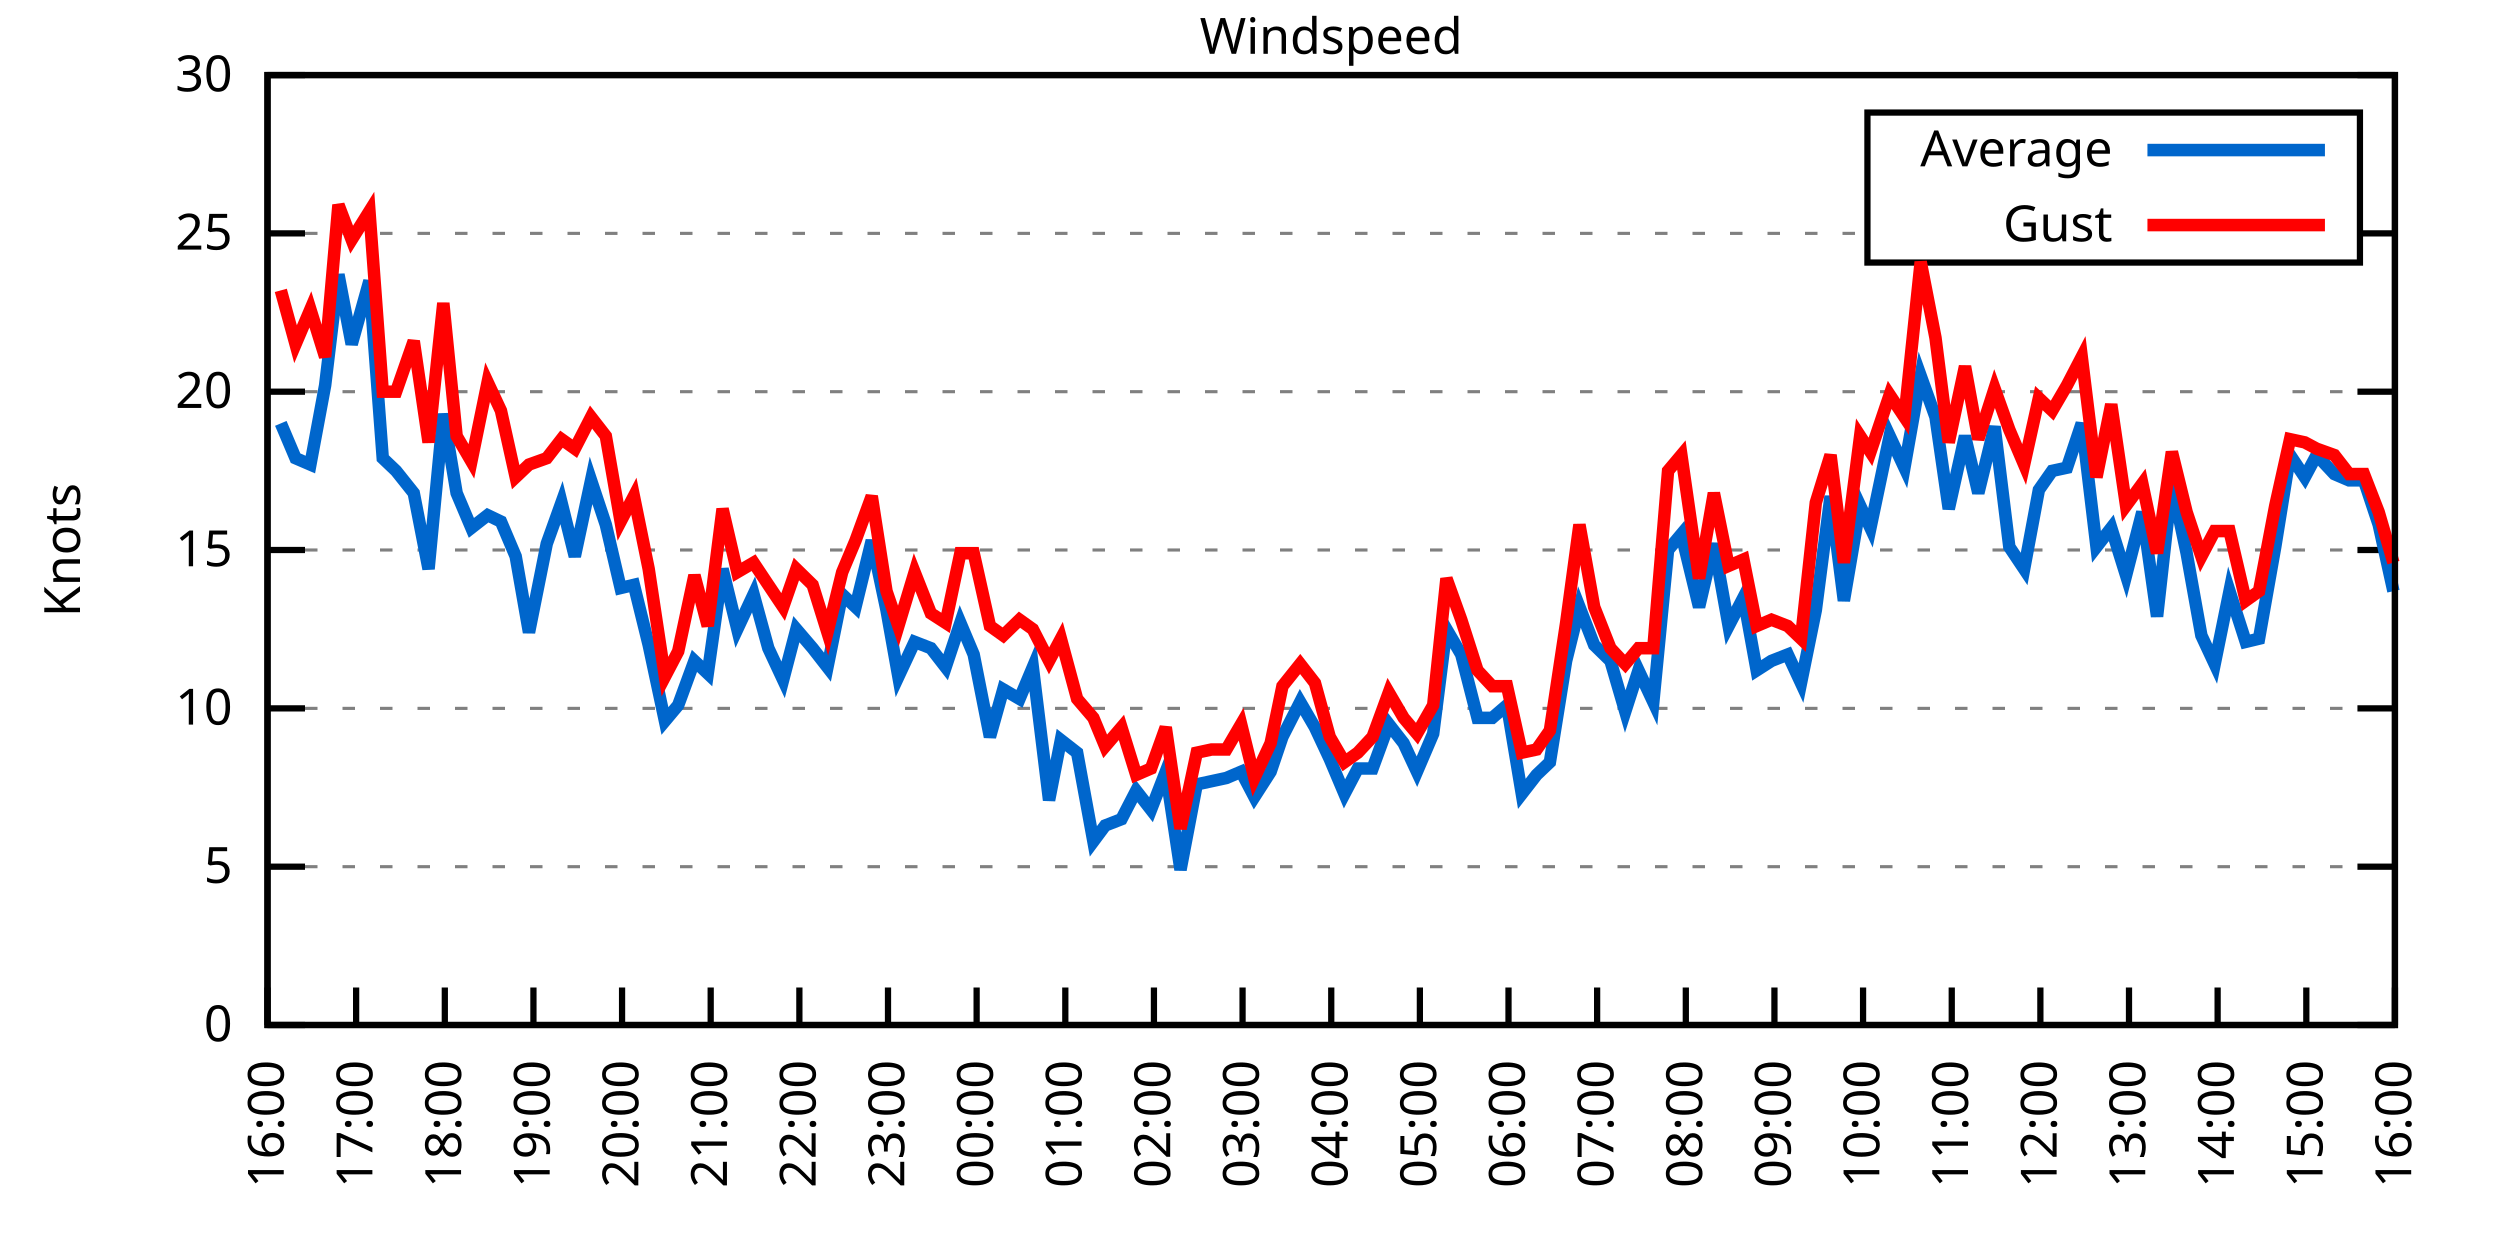
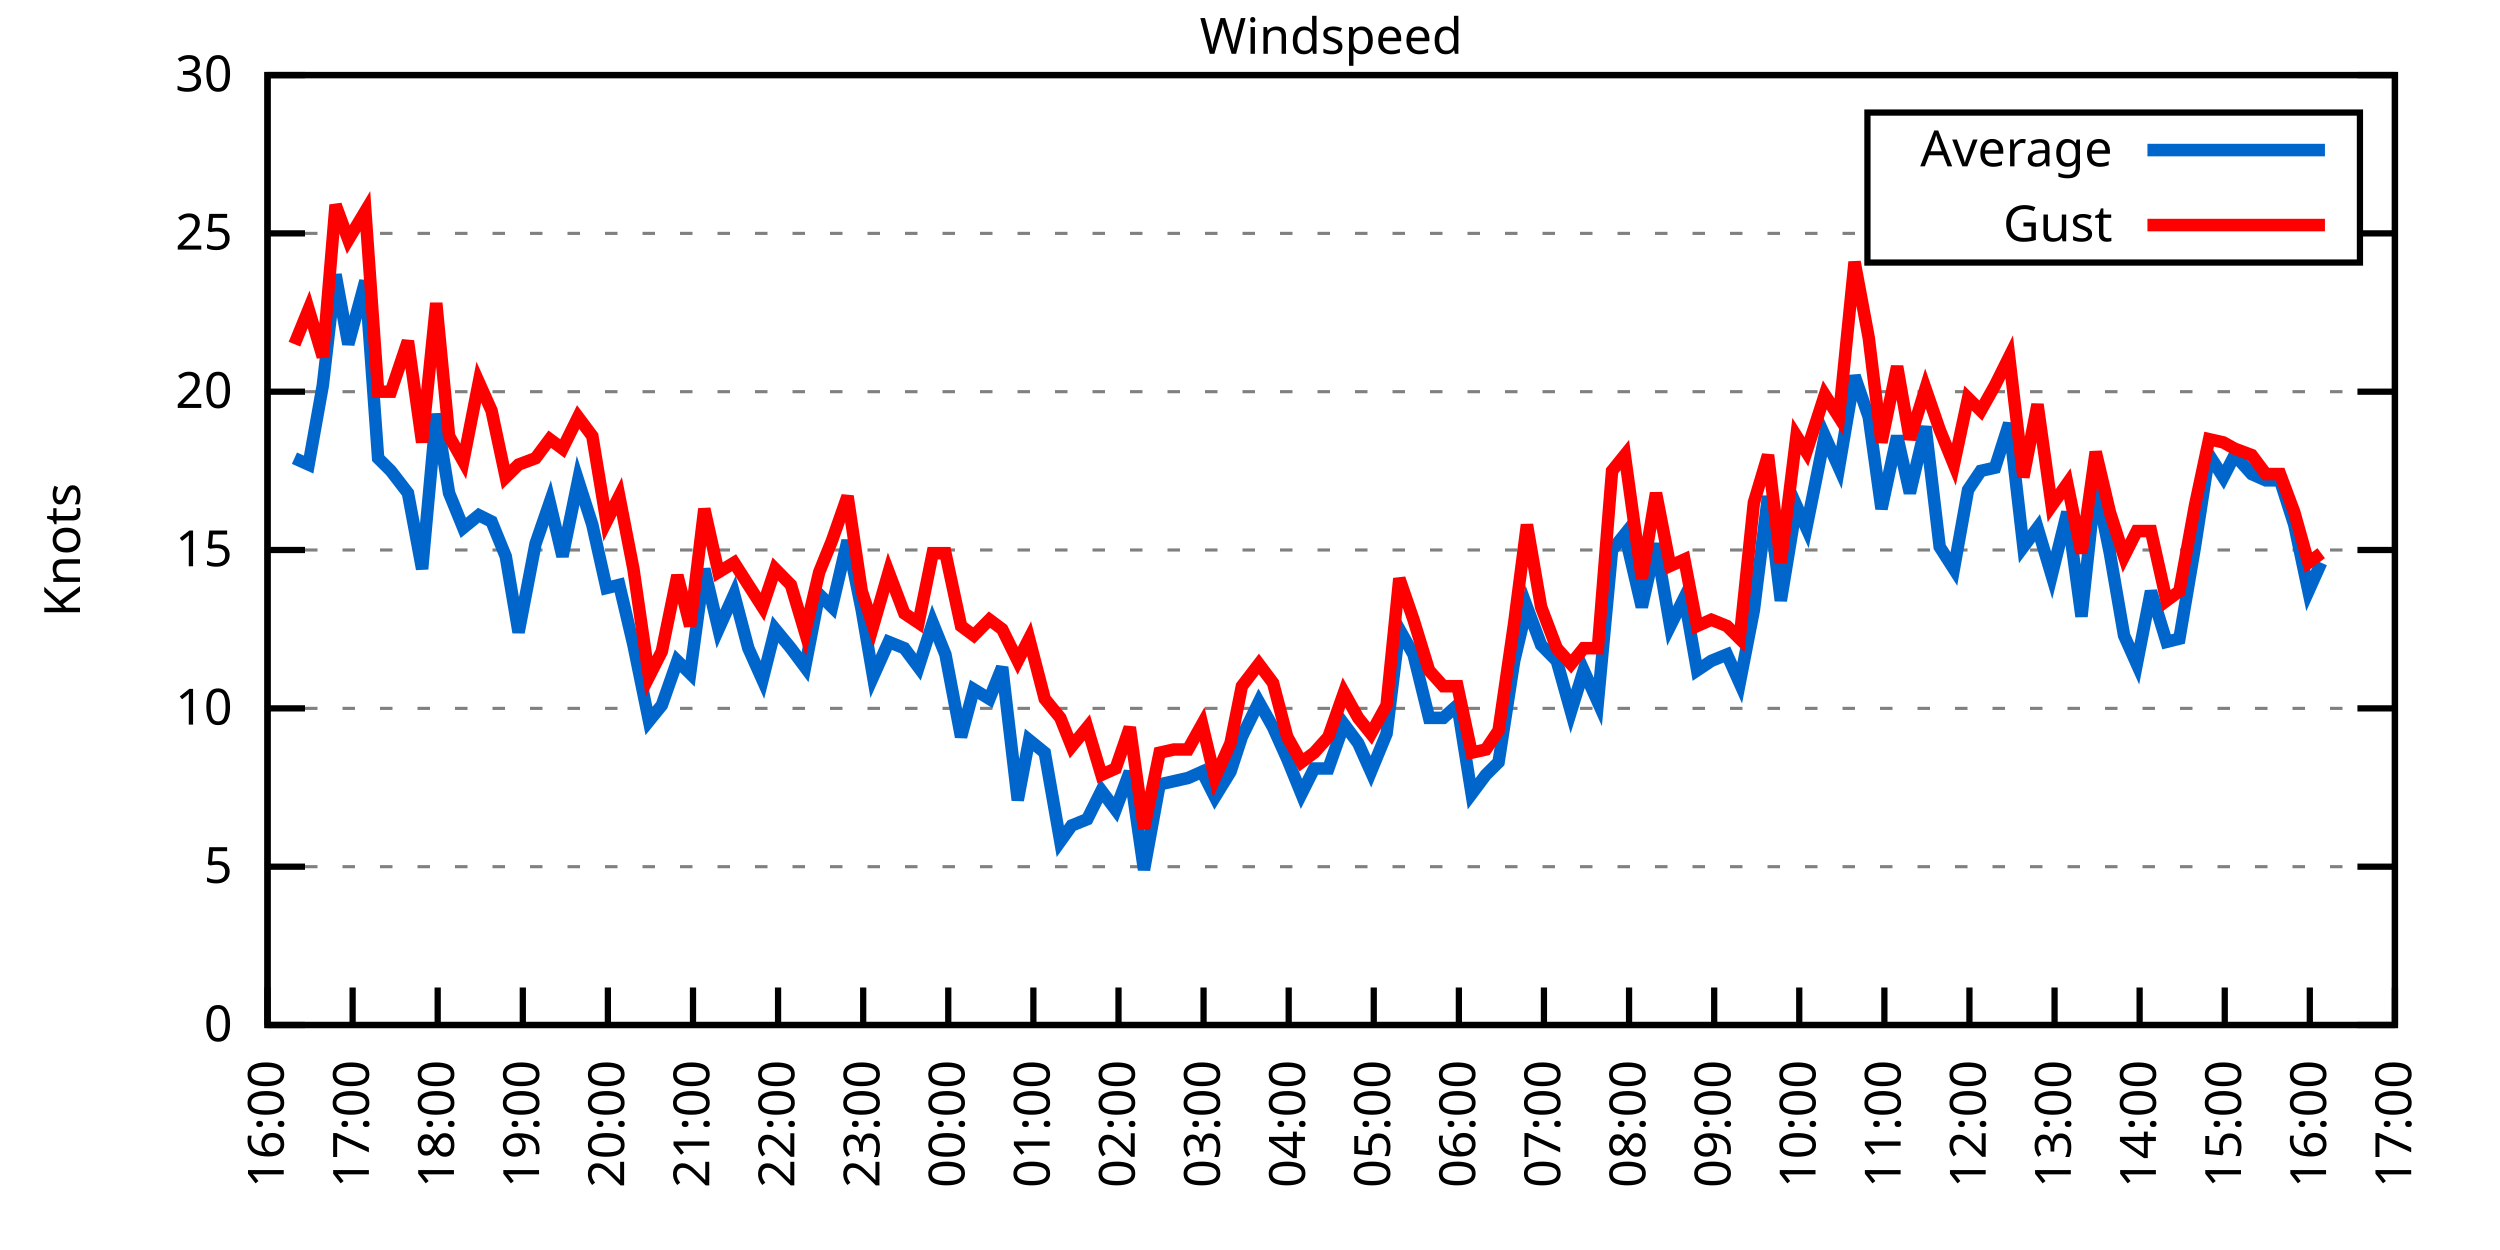
<svg xmlns="http://www.w3.org/2000/svg" xmlns:xlink="http://www.w3.org/1999/xlink" width="400" height="200" viewBox="0 0 400 200">
  <g id="gnuplot_canvas">
    <rect x="0" y="0" width="400" height="200" fill="none" />
    <defs>
      <circle id="gpDot" r="0.5" stroke-width="0.5" stroke="currentColor" />
      <path id="gpPt0" stroke-width="0.333" stroke="currentColor" d="M-1,0 h2 M0,-1 v2" />
      <path id="gpPt1" stroke-width="0.333" stroke="currentColor" d="M-1,-1 L1,1 M1,-1 L-1,1" />
      <path id="gpPt2" stroke-width="0.333" stroke="currentColor" d="M-1,0 L1,0 M0,-1 L0,1 M-1,-1 L1,1 M-1,1 L1,-1" />
      <rect id="gpPt3" stroke-width="0.333" stroke="currentColor" x="-1" y="-1" width="2" height="2" />
      <rect id="gpPt4" stroke-width="0.333" stroke="currentColor" fill="currentColor" x="-1" y="-1" width="2" height="2" />
      <circle id="gpPt5" stroke-width="0.333" stroke="currentColor" cx="0" cy="0" r="1" />
      <use xlink:href="#gpPt5" id="gpPt6" fill="currentColor" stroke="none" />
      <path id="gpPt7" stroke-width="0.333" stroke="currentColor" d="M0,-1.33 L-1.33,0.67 L1.33,0.67 z" />
      <use xlink:href="#gpPt7" id="gpPt8" fill="currentColor" stroke="none" />
      <use xlink:href="#gpPt7" id="gpPt9" stroke="currentColor" transform="rotate(180)" />
      <use xlink:href="#gpPt9" id="gpPt10" fill="currentColor" stroke="none" />
      <use xlink:href="#gpPt3" id="gpPt11" stroke="currentColor" transform="rotate(45)" />
      <use xlink:href="#gpPt11" id="gpPt12" fill="currentColor" stroke="none" />
      <path id="gpPt13" stroke-width="0.333" stroke="currentColor" d="M0,1.330 L1.265,0.411 L0.782,-1.067 L-0.782,-1.076 L-1.265,0.411 z" />
      <use xlink:href="#gpPt13" id="gpPt14" fill="currentColor" stroke="none" />
      <filter id="textbox" filterUnits="objectBoundingBox" x="0" y="0" height="1" width="1">
        <feFlood flood-color="white" flood-opacity="1" result="bgnd" />
        <feComposite in="SourceGraphic" in2="bgnd" operator="atop" />
      </filter>
      <filter id="greybox" filterUnits="objectBoundingBox" x="0" y="0" height="1" width="1">
        <feFlood flood-color="lightgrey" flood-opacity="1" result="grey" />
        <feComposite in="SourceGraphic" in2="grey" operator="atop" />
      </filter>
    </defs>
    <g fill="none" color="white" stroke="currentColor" stroke-width="1.00" stroke-linecap="butt" stroke-linejoin="miter">
</g>
    <g fill="none" color="black" stroke="currentColor" stroke-width="1.00" stroke-linecap="butt" stroke-linejoin="miter">
      <g stroke="none" shape-rendering="crispEdges">
        <polygon fill="rgb(255, 255, 255)" points="42.80,164.00 383.18,164.00 383.18,12.02 42.80,12.02 " />
      </g>
    </g>
    <g fill="none" color="black" stroke="currentColor" stroke-width="1.00" stroke-linecap="butt" stroke-linejoin="miter">
</g>
    <g fill="none" color="black" stroke="black" stroke-width="0.50" stroke-linecap="butt" stroke-linejoin="miter">
</g>
    <g fill="none" color="gray" stroke="currentColor" stroke-width="0.50" stroke-linecap="butt" stroke-linejoin="miter">
      <path stroke="gray" stroke-dasharray="2,4" class="gridline" d="M42.80,164.00 L383.19,164.00  " />
    </g>
    <g fill="none" color="gray" stroke="gray" stroke-width="1.00" stroke-linecap="butt" stroke-linejoin="miter">
</g>
    <g fill="none" color="black" stroke="currentColor" stroke-width="1.00" stroke-linecap="butt" stroke-linejoin="miter">
      <path stroke="black" d="M42.80,164.00 L48.80,164.00 M383.19,164.00 L377.19,164.00  " />
      <g transform="translate(37.20,166.60)" stroke="none" fill="black" font-family="Sans" font-size="8.00" text-anchor="end">
        <text>
          <tspan font-family="Sans"> 0</tspan>
        </text>
      </g>
    </g>
    <g fill="none" color="black" stroke="currentColor" stroke-width="1.00" stroke-linecap="butt" stroke-linejoin="miter">
</g>
    <g fill="none" color="black" stroke="black" stroke-width="0.50" stroke-linecap="butt" stroke-linejoin="miter">
</g>
    <g fill="none" color="gray" stroke="currentColor" stroke-width="0.50" stroke-linecap="butt" stroke-linejoin="miter">
      <path stroke="gray" stroke-dasharray="2,4" class="gridline" d="M42.80,138.67 L383.19,138.67  " />
    </g>
    <g fill="none" color="gray" stroke="gray" stroke-width="1.00" stroke-linecap="butt" stroke-linejoin="miter">
</g>
    <g fill="none" color="black" stroke="currentColor" stroke-width="1.00" stroke-linecap="butt" stroke-linejoin="miter">
      <path stroke="black" d="M42.80,138.67 L48.80,138.67 M383.19,138.67 L377.19,138.67  " />
      <g transform="translate(37.20,141.27)" stroke="none" fill="black" font-family="Sans" font-size="8.00" text-anchor="end">
        <text>
          <tspan font-family="Sans"> 5</tspan>
        </text>
      </g>
    </g>
    <g fill="none" color="black" stroke="currentColor" stroke-width="1.00" stroke-linecap="butt" stroke-linejoin="miter">
</g>
    <g fill="none" color="black" stroke="black" stroke-width="0.50" stroke-linecap="butt" stroke-linejoin="miter">
</g>
    <g fill="none" color="gray" stroke="currentColor" stroke-width="0.50" stroke-linecap="butt" stroke-linejoin="miter">
      <path stroke="gray" stroke-dasharray="2,4" class="gridline" d="M42.80,113.34 L383.19,113.34  " />
    </g>
    <g fill="none" color="gray" stroke="gray" stroke-width="1.00" stroke-linecap="butt" stroke-linejoin="miter">
</g>
    <g fill="none" color="black" stroke="currentColor" stroke-width="1.00" stroke-linecap="butt" stroke-linejoin="miter">
      <path stroke="black" d="M42.80,113.34 L48.80,113.34 M383.19,113.34 L377.19,113.34  " />
      <g transform="translate(37.20,115.94)" stroke="none" fill="black" font-family="Sans" font-size="8.00" text-anchor="end">
        <text>
          <tspan font-family="Sans"> 10</tspan>
        </text>
      </g>
    </g>
    <g fill="none" color="black" stroke="currentColor" stroke-width="1.00" stroke-linecap="butt" stroke-linejoin="miter">
</g>
    <g fill="none" color="black" stroke="black" stroke-width="0.50" stroke-linecap="butt" stroke-linejoin="miter">
</g>
    <g fill="none" color="gray" stroke="currentColor" stroke-width="0.50" stroke-linecap="butt" stroke-linejoin="miter">
      <path stroke="gray" stroke-dasharray="2,4" class="gridline" d="M42.80,88.00 L383.19,88.00  " />
    </g>
    <g fill="none" color="gray" stroke="gray" stroke-width="1.00" stroke-linecap="butt" stroke-linejoin="miter">
</g>
    <g fill="none" color="black" stroke="currentColor" stroke-width="1.00" stroke-linecap="butt" stroke-linejoin="miter">
      <path stroke="black" d="M42.80,88.00 L48.80,88.00 M383.19,88.00 L377.19,88.00  " />
      <g transform="translate(37.20,90.60)" stroke="none" fill="black" font-family="Sans" font-size="8.00" text-anchor="end">
        <text>
          <tspan font-family="Sans"> 15</tspan>
        </text>
      </g>
    </g>
    <g fill="none" color="black" stroke="currentColor" stroke-width="1.00" stroke-linecap="butt" stroke-linejoin="miter">
</g>
    <g fill="none" color="black" stroke="black" stroke-width="0.50" stroke-linecap="butt" stroke-linejoin="miter">
</g>
    <g fill="none" color="gray" stroke="currentColor" stroke-width="0.50" stroke-linecap="butt" stroke-linejoin="miter">
      <path stroke="gray" stroke-dasharray="2,4" class="gridline" d="M42.80,62.67 L383.19,62.67  " />
    </g>
    <g fill="none" color="gray" stroke="gray" stroke-width="1.00" stroke-linecap="butt" stroke-linejoin="miter">
</g>
    <g fill="none" color="black" stroke="currentColor" stroke-width="1.00" stroke-linecap="butt" stroke-linejoin="miter">
      <path stroke="black" d="M42.80,62.67 L48.80,62.67 M383.19,62.67 L377.19,62.67  " />
      <g transform="translate(37.20,65.27)" stroke="none" fill="black" font-family="Sans" font-size="8.00" text-anchor="end">
        <text>
          <tspan font-family="Sans"> 20</tspan>
        </text>
      </g>
    </g>
    <g fill="none" color="black" stroke="currentColor" stroke-width="1.00" stroke-linecap="butt" stroke-linejoin="miter">
</g>
    <g fill="none" color="black" stroke="black" stroke-width="0.50" stroke-linecap="butt" stroke-linejoin="miter">
</g>
    <g fill="none" color="gray" stroke="currentColor" stroke-width="0.50" stroke-linecap="butt" stroke-linejoin="miter">
      <path stroke="gray" stroke-dasharray="2,4" class="gridline" d="M42.80,37.34 L298.79,37.34 M377.59,37.34 L383.19,37.34  " />
    </g>
    <g fill="none" color="gray" stroke="gray" stroke-width="1.00" stroke-linecap="butt" stroke-linejoin="miter">
</g>
    <g fill="none" color="black" stroke="currentColor" stroke-width="1.00" stroke-linecap="butt" stroke-linejoin="miter">
      <path stroke="black" d="M42.80,37.34 L48.80,37.34 M383.19,37.34 L377.19,37.34  " />
      <g transform="translate(37.20,39.94)" stroke="none" fill="black" font-family="Sans" font-size="8.00" text-anchor="end">
        <text>
          <tspan font-family="Sans"> 25</tspan>
        </text>
      </g>
    </g>
    <g fill="none" color="black" stroke="currentColor" stroke-width="1.00" stroke-linecap="butt" stroke-linejoin="miter">
</g>
    <g fill="none" color="black" stroke="black" stroke-width="0.50" stroke-linecap="butt" stroke-linejoin="miter">
</g>
    <g fill="none" color="gray" stroke="currentColor" stroke-width="0.50" stroke-linecap="butt" stroke-linejoin="miter">
      <path stroke="gray" stroke-dasharray="2,4" class="gridline" d="M42.80,12.01 L383.19,12.01  " />
    </g>
    <g fill="none" color="gray" stroke="gray" stroke-width="1.00" stroke-linecap="butt" stroke-linejoin="miter">
</g>
    <g fill="none" color="black" stroke="currentColor" stroke-width="1.00" stroke-linecap="butt" stroke-linejoin="miter">
      <path stroke="black" d="M42.80,12.01 L48.80,12.01 M383.19,12.01 L377.19,12.01  " />
      <g transform="translate(37.20,14.61)" stroke="none" fill="black" font-family="Sans" font-size="8.00" text-anchor="end">
        <text>
          <tspan font-family="Sans"> 30</tspan>
        </text>
      </g>
    </g>
    <g fill="none" color="black" stroke="currentColor" stroke-width="1.00" stroke-linecap="butt" stroke-linejoin="miter">
      <path stroke="black" d="M42.80,164.00 L42.80,158.00  " />
      <g transform="translate(45.40,169.60) rotate(270.00)" stroke="none" fill="black" font-family="Sans" font-size="8.00" text-anchor="end">
        <text>
          <tspan font-family="Sans">16:00</tspan>
        </text>
      </g>
    </g>
    <g fill="none" color="black" stroke="currentColor" stroke-width="1.00" stroke-linecap="butt" stroke-linejoin="miter">
-       <path stroke="black" d="M56.98,164.00 L56.98,158.00  " />
-       <g transform="translate(59.58,169.60) rotate(270.00)" stroke="none" fill="black" font-family="Sans" font-size="8.00" text-anchor="end">
+       <path stroke="black" d="M56.42,164.00 L56.42,158.00  " />
+       <g transform="translate(59.02,169.60) rotate(270.00)" stroke="none" fill="black" font-family="Sans" font-size="8.00" text-anchor="end">
        <text>
          <tspan font-family="Sans">17:00</tspan>
        </text>
      </g>
    </g>
    <g fill="none" color="black" stroke="currentColor" stroke-width="1.00" stroke-linecap="butt" stroke-linejoin="miter">
-       <path stroke="black" d="M71.17,164.00 L71.17,158.00  " />
-       <g transform="translate(73.77,169.60) rotate(270.00)" stroke="none" fill="black" font-family="Sans" font-size="8.00" text-anchor="end">
+       <path stroke="black" d="M70.03,164.00 L70.03,158.00  " />
+       <g transform="translate(72.63,169.60) rotate(270.00)" stroke="none" fill="black" font-family="Sans" font-size="8.00" text-anchor="end">
        <text>
          <tspan font-family="Sans">18:00</tspan>
        </text>
      </g>
    </g>
    <g fill="none" color="black" stroke="currentColor" stroke-width="1.00" stroke-linecap="butt" stroke-linejoin="miter">
-       <path stroke="black" d="M85.35,164.00 L85.35,158.00  " />
-       <g transform="translate(87.95,169.60) rotate(270.00)" stroke="none" fill="black" font-family="Sans" font-size="8.00" text-anchor="end">
+       <path stroke="black" d="M83.65,164.00 L83.65,158.00  " />
+       <g transform="translate(86.25,169.60) rotate(270.00)" stroke="none" fill="black" font-family="Sans" font-size="8.00" text-anchor="end">
        <text>
          <tspan font-family="Sans">19:00</tspan>
        </text>
      </g>
    </g>
    <g fill="none" color="black" stroke="currentColor" stroke-width="1.00" stroke-linecap="butt" stroke-linejoin="miter">
-       <path stroke="black" d="M99.53,164.00 L99.53,158.00  " />
-       <g transform="translate(102.13,169.60) rotate(270.00)" stroke="none" fill="black" font-family="Sans" font-size="8.00" text-anchor="end">
+       <path stroke="black" d="M97.26,164.00 L97.26,158.00  " />
+       <g transform="translate(99.86,169.60) rotate(270.00)" stroke="none" fill="black" font-family="Sans" font-size="8.00" text-anchor="end">
        <text>
          <tspan font-family="Sans">20:00</tspan>
        </text>
      </g>
    </g>
    <g fill="none" color="black" stroke="currentColor" stroke-width="1.00" stroke-linecap="butt" stroke-linejoin="miter">
-       <path stroke="black" d="M113.71,164.00 L113.71,158.00  " />
-       <g transform="translate(116.31,169.60) rotate(270.00)" stroke="none" fill="black" font-family="Sans" font-size="8.00" text-anchor="end">
+       <path stroke="black" d="M110.88,164.00 L110.88,158.00  " />
+       <g transform="translate(113.48,169.60) rotate(270.00)" stroke="none" fill="black" font-family="Sans" font-size="8.00" text-anchor="end">
        <text>
          <tspan font-family="Sans">21:00</tspan>
        </text>
      </g>
    </g>
    <g fill="none" color="black" stroke="currentColor" stroke-width="1.00" stroke-linecap="butt" stroke-linejoin="miter">
-       <path stroke="black" d="M127.90,164.00 L127.90,158.00  " />
-       <g transform="translate(130.50,169.60) rotate(270.00)" stroke="none" fill="black" font-family="Sans" font-size="8.00" text-anchor="end">
+       <path stroke="black" d="M124.49,164.00 L124.49,158.00  " />
+       <g transform="translate(127.09,169.60) rotate(270.00)" stroke="none" fill="black" font-family="Sans" font-size="8.00" text-anchor="end">
        <text>
          <tspan font-family="Sans">22:00</tspan>
        </text>
      </g>
    </g>
    <g fill="none" color="black" stroke="currentColor" stroke-width="1.00" stroke-linecap="butt" stroke-linejoin="miter">
-       <path stroke="black" d="M142.08,164.00 L142.08,158.00  " />
-       <g transform="translate(144.68,169.60) rotate(270.00)" stroke="none" fill="black" font-family="Sans" font-size="8.00" text-anchor="end">
+       <path stroke="black" d="M138.11,164.00 L138.11,158.00  " />
+       <g transform="translate(140.71,169.60) rotate(270.00)" stroke="none" fill="black" font-family="Sans" font-size="8.00" text-anchor="end">
        <text>
          <tspan font-family="Sans">23:00</tspan>
        </text>
      </g>
    </g>
    <g fill="none" color="black" stroke="currentColor" stroke-width="1.00" stroke-linecap="butt" stroke-linejoin="miter">
-       <path stroke="black" d="M156.26,164.00 L156.26,158.00  " />
-       <g transform="translate(158.86,169.60) rotate(270.00)" stroke="none" fill="black" font-family="Sans" font-size="8.00" text-anchor="end">
+       <path stroke="black" d="M151.72,164.00 L151.72,158.00  " />
+       <g transform="translate(154.32,169.60) rotate(270.00)" stroke="none" fill="black" font-family="Sans" font-size="8.00" text-anchor="end">
        <text>
          <tspan font-family="Sans">00:00</tspan>
        </text>
      </g>
    </g>
    <g fill="none" color="black" stroke="currentColor" stroke-width="1.00" stroke-linecap="butt" stroke-linejoin="miter">
-       <path stroke="black" d="M170.45,164.00 L170.45,158.00  " />
-       <g transform="translate(173.05,169.60) rotate(270.00)" stroke="none" fill="black" font-family="Sans" font-size="8.00" text-anchor="end">
+       <path stroke="black" d="M165.34,164.00 L165.34,158.00  " />
+       <g transform="translate(167.94,169.60) rotate(270.00)" stroke="none" fill="black" font-family="Sans" font-size="8.00" text-anchor="end">
        <text>
          <tspan font-family="Sans">01:00</tspan>
        </text>
      </g>
    </g>
    <g fill="none" color="black" stroke="currentColor" stroke-width="1.00" stroke-linecap="butt" stroke-linejoin="miter">
-       <path stroke="black" d="M184.63,164.00 L184.63,158.00  " />
-       <g transform="translate(187.23,169.60) rotate(270.00)" stroke="none" fill="black" font-family="Sans" font-size="8.00" text-anchor="end">
+       <path stroke="black" d="M178.96,164.00 L178.96,158.00  " />
+       <g transform="translate(181.56,169.60) rotate(270.00)" stroke="none" fill="black" font-family="Sans" font-size="8.00" text-anchor="end">
        <text>
          <tspan font-family="Sans">02:00</tspan>
        </text>
      </g>
    </g>
    <g fill="none" color="black" stroke="currentColor" stroke-width="1.00" stroke-linecap="butt" stroke-linejoin="miter">
-       <path stroke="black" d="M198.81,164.00 L198.81,158.00  " />
-       <g transform="translate(201.41,169.60) rotate(270.00)" stroke="none" fill="black" font-family="Sans" font-size="8.00" text-anchor="end">
+       <path stroke="black" d="M192.57,164.00 L192.57,158.00  " />
+       <g transform="translate(195.17,169.60) rotate(270.00)" stroke="none" fill="black" font-family="Sans" font-size="8.00" text-anchor="end">
        <text>
          <tspan font-family="Sans">03:00</tspan>
        </text>
      </g>
    </g>
    <g fill="none" color="black" stroke="currentColor" stroke-width="1.00" stroke-linecap="butt" stroke-linejoin="miter">
-       <path stroke="black" d="M213.00,164.00 L213.00,158.00  " />
-       <g transform="translate(215.60,169.60) rotate(270.00)" stroke="none" fill="black" font-family="Sans" font-size="8.00" text-anchor="end">
+       <path stroke="black" d="M206.19,164.00 L206.19,158.00  " />
+       <g transform="translate(208.79,169.60) rotate(270.00)" stroke="none" fill="black" font-family="Sans" font-size="8.00" text-anchor="end">
        <text>
          <tspan font-family="Sans">04:00</tspan>
        </text>
      </g>
    </g>
    <g fill="none" color="black" stroke="currentColor" stroke-width="1.00" stroke-linecap="butt" stroke-linejoin="miter">
-       <path stroke="black" d="M227.18,164.00 L227.18,158.00  " />
-       <g transform="translate(229.78,169.60) rotate(270.00)" stroke="none" fill="black" font-family="Sans" font-size="8.00" text-anchor="end">
+       <path stroke="black" d="M219.80,164.00 L219.80,158.00  " />
+       <g transform="translate(222.40,169.60) rotate(270.00)" stroke="none" fill="black" font-family="Sans" font-size="8.00" text-anchor="end">
        <text>
          <tspan font-family="Sans">05:00</tspan>
        </text>
      </g>
    </g>
    <g fill="none" color="black" stroke="currentColor" stroke-width="1.00" stroke-linecap="butt" stroke-linejoin="miter">
-       <path stroke="black" d="M241.36,164.00 L241.36,158.00  " />
-       <g transform="translate(243.96,169.60) rotate(270.00)" stroke="none" fill="black" font-family="Sans" font-size="8.00" text-anchor="end">
+       <path stroke="black" d="M233.42,164.00 L233.42,158.00  " />
+       <g transform="translate(236.02,169.60) rotate(270.00)" stroke="none" fill="black" font-family="Sans" font-size="8.00" text-anchor="end">
        <text>
          <tspan font-family="Sans">06:00</tspan>
        </text>
      </g>
    </g>
    <g fill="none" color="black" stroke="currentColor" stroke-width="1.00" stroke-linecap="butt" stroke-linejoin="miter">
-       <path stroke="black" d="M255.54,164.00 L255.54,158.00  " />
-       <g transform="translate(258.14,169.60) rotate(270.00)" stroke="none" fill="black" font-family="Sans" font-size="8.00" text-anchor="end">
+       <path stroke="black" d="M247.03,164.00 L247.03,158.00  " />
+       <g transform="translate(249.63,169.60) rotate(270.00)" stroke="none" fill="black" font-family="Sans" font-size="8.00" text-anchor="end">
        <text>
          <tspan font-family="Sans">07:00</tspan>
        </text>
      </g>
    </g>
    <g fill="none" color="black" stroke="currentColor" stroke-width="1.00" stroke-linecap="butt" stroke-linejoin="miter">
-       <path stroke="black" d="M269.73,164.00 L269.73,158.00  " />
-       <g transform="translate(272.33,169.60) rotate(270.00)" stroke="none" fill="black" font-family="Sans" font-size="8.00" text-anchor="end">
+       <path stroke="black" d="M260.65,164.00 L260.65,158.00  " />
+       <g transform="translate(263.25,169.60) rotate(270.00)" stroke="none" fill="black" font-family="Sans" font-size="8.00" text-anchor="end">
        <text>
          <tspan font-family="Sans">08:00</tspan>
        </text>
      </g>
    </g>
    <g fill="none" color="black" stroke="currentColor" stroke-width="1.00" stroke-linecap="butt" stroke-linejoin="miter">
-       <path stroke="black" d="M283.91,164.00 L283.91,158.00  " />
-       <g transform="translate(286.51,169.60) rotate(270.00)" stroke="none" fill="black" font-family="Sans" font-size="8.00" text-anchor="end">
+       <path stroke="black" d="M274.27,164.00 L274.27,158.00  " />
+       <g transform="translate(276.87,169.60) rotate(270.00)" stroke="none" fill="black" font-family="Sans" font-size="8.00" text-anchor="end">
        <text>
          <tspan font-family="Sans">09:00</tspan>
        </text>
      </g>
    </g>
    <g fill="none" color="black" stroke="currentColor" stroke-width="1.00" stroke-linecap="butt" stroke-linejoin="miter">
-       <path stroke="black" d="M298.09,164.00 L298.09,158.00  " />
-       <g transform="translate(300.69,169.60) rotate(270.00)" stroke="none" fill="black" font-family="Sans" font-size="8.00" text-anchor="end">
+       <path stroke="black" d="M287.88,164.00 L287.88,158.00  " />
+       <g transform="translate(290.48,169.60) rotate(270.00)" stroke="none" fill="black" font-family="Sans" font-size="8.00" text-anchor="end">
        <text>
          <tspan font-family="Sans">10:00</tspan>
        </text>
      </g>
    </g>
    <g fill="none" color="black" stroke="currentColor" stroke-width="1.00" stroke-linecap="butt" stroke-linejoin="miter">
-       <path stroke="black" d="M312.28,164.00 L312.28,158.00  " />
-       <g transform="translate(314.88,169.60) rotate(270.00)" stroke="none" fill="black" font-family="Sans" font-size="8.00" text-anchor="end">
+       <path stroke="black" d="M301.50,164.00 L301.50,158.00  " />
+       <g transform="translate(304.10,169.60) rotate(270.00)" stroke="none" fill="black" font-family="Sans" font-size="8.00" text-anchor="end">
        <text>
          <tspan font-family="Sans">11:00</tspan>
        </text>
      </g>
    </g>
    <g fill="none" color="black" stroke="currentColor" stroke-width="1.00" stroke-linecap="butt" stroke-linejoin="miter">
-       <path stroke="black" d="M326.46,164.00 L326.46,158.00  " />
-       <g transform="translate(329.06,169.60) rotate(270.00)" stroke="none" fill="black" font-family="Sans" font-size="8.00" text-anchor="end">
+       <path stroke="black" d="M315.11,164.00 L315.11,158.00  " />
+       <g transform="translate(317.71,169.60) rotate(270.00)" stroke="none" fill="black" font-family="Sans" font-size="8.00" text-anchor="end">
        <text>
          <tspan font-family="Sans">12:00</tspan>
        </text>
      </g>
    </g>
    <g fill="none" color="black" stroke="currentColor" stroke-width="1.00" stroke-linecap="butt" stroke-linejoin="miter">
-       <path stroke="black" d="M340.64,164.00 L340.64,158.00  " />
-       <g transform="translate(343.24,169.60) rotate(270.00)" stroke="none" fill="black" font-family="Sans" font-size="8.00" text-anchor="end">
+       <path stroke="black" d="M328.73,164.00 L328.73,158.00  " />
+       <g transform="translate(331.33,169.60) rotate(270.00)" stroke="none" fill="black" font-family="Sans" font-size="8.00" text-anchor="end">
        <text>
          <tspan font-family="Sans">13:00</tspan>
        </text>
      </g>
    </g>
    <g fill="none" color="black" stroke="currentColor" stroke-width="1.00" stroke-linecap="butt" stroke-linejoin="miter">
-       <path stroke="black" d="M354.82,164.00 L354.82,158.00  " />
-       <g transform="translate(357.42,169.60) rotate(270.00)" stroke="none" fill="black" font-family="Sans" font-size="8.00" text-anchor="end">
+       <path stroke="black" d="M342.34,164.00 L342.34,158.00  " />
+       <g transform="translate(344.94,169.60) rotate(270.00)" stroke="none" fill="black" font-family="Sans" font-size="8.00" text-anchor="end">
        <text>
          <tspan font-family="Sans">14:00</tspan>
        </text>
      </g>
    </g>
    <g fill="none" color="black" stroke="currentColor" stroke-width="1.00" stroke-linecap="butt" stroke-linejoin="miter">
-       <path stroke="black" d="M369.01,164.00 L369.01,158.00  " />
-       <g transform="translate(371.61,169.60) rotate(270.00)" stroke="none" fill="black" font-family="Sans" font-size="8.00" text-anchor="end">
+       <path stroke="black" d="M355.96,164.00 L355.96,158.00  " />
+       <g transform="translate(358.56,169.60) rotate(270.00)" stroke="none" fill="black" font-family="Sans" font-size="8.00" text-anchor="end">
        <text>
          <tspan font-family="Sans">15:00</tspan>
+         </text>
+       </g>
+     </g>
+     <g fill="none" color="black" stroke="currentColor" stroke-width="1.00" stroke-linecap="butt" stroke-linejoin="miter">
+       <path stroke="black" d="M369.57,164.00 L369.57,158.00  " />
+       <g transform="translate(372.17,169.60) rotate(270.00)" stroke="none" fill="black" font-family="Sans" font-size="8.00" text-anchor="end">
+         <text>
+           <tspan font-family="Sans">16:00</tspan>
        </text>
      </g>
    </g>
    <g fill="none" color="black" stroke="currentColor" stroke-width="1.00" stroke-linecap="butt" stroke-linejoin="miter">
      <path stroke="black" d="M383.19,164.00 L383.19,158.00  " />
      <g transform="translate(385.79,169.60) rotate(270.00)" stroke="none" fill="black" font-family="Sans" font-size="8.00" text-anchor="end">
        <text>
-           <tspan font-family="Sans">16:00</tspan>
+           <tspan font-family="Sans">17:00</tspan>
        </text>
      </g>
    </g>
    <g fill="none" color="black" stroke="currentColor" stroke-width="1.00" stroke-linecap="butt" stroke-linejoin="miter">
</g>
    <g fill="none" color="black" stroke="currentColor" stroke-width="1.00" stroke-linecap="butt" stroke-linejoin="miter">
      <path stroke="black" d="M42.80,12.01 L42.80,164.00 L383.19,164.00 L383.19,12.01 L42.80,12.01 Z  " />
    </g>
    <g fill="none" color="black" stroke="currentColor" stroke-width="1.00" stroke-linecap="butt" stroke-linejoin="miter">
</g>
    <g fill="none" color="black" stroke="currentColor" stroke-width="1.00" stroke-linecap="butt" stroke-linejoin="miter">
      <path stroke="black" d="M298.79,42.01 L298.79,18.01 L377.59,18.01 L377.59,42.01 L298.79,42.01 Z  " />
    </g>
    <g id="Windspeed_plot_1">
      <g fill="none" color="white" stroke="black" stroke-width="2.00" stroke-linecap="butt" stroke-linejoin="miter">
</g>
      <g fill="none" color="black" stroke="currentColor" stroke-width="2.00" stroke-linecap="butt" stroke-linejoin="miter">
        <g transform="translate(337.99,26.61)" stroke="none" fill="black" font-family="Sans" font-size="8.00" text-anchor="end">
          <text>
            <tspan font-family="Sans">Average</tspan>
          </text>
        </g>
      </g>
      <g fill="none" color="black" stroke="currentColor" stroke-width="2.00" stroke-linecap="butt" stroke-linejoin="miter">
-         <path stroke="rgb(  0, 102, 204)" d="M343.59,24.01 L371.99,24.01 M44.93,67.74 L47.29,73.31 L49.66,74.33 L52.02,61.66 L54.15,43.93 L56.27,55.07   L59.11,44.94 L61.24,73.31 L63.37,75.34 L66.20,78.89 L68.57,91.04 L70.93,66.22 L73.06,78.89 L75.42,84.46   L78.02,82.43 L80.15,83.45 L82.51,89.02 L84.64,101.18 L87.48,86.99 L89.84,80.41 L91.97,89.02 L94.57,76.86   L96.93,83.95 L99.30,94.08 L101.42,93.58 L103.79,103.20 L106.39,115.36 L108.51,112.83 L111.11,105.74 L113.24,107.76   L115.61,91.04 L117.97,100.67 L120.57,95.10 L122.93,103.71 L125.30,108.78 L127.42,100.67 L130.02,103.71 L132.39,106.75   L134.75,95.10 L136.88,97.12 L139.48,86.49 L141.84,97.63 L143.74,108.27 L146.34,102.70 L148.94,103.71 L151.30,106.75   L153.66,99.66 L155.79,104.72 L158.39,117.90 L160.52,110.30 L163.12,111.82 L165.25,106.75 L167.85,128.03 L169.74,118.40   L172.34,120.43 L174.94,134.62 L176.83,132.08 L179.43,131.07 L181.79,126.51 L184.16,129.55 L186.52,123.47 L188.88,139.17   L191.48,125.50 L193.85,124.99 L196.21,124.48 L198.58,123.47 L200.70,127.52 L203.30,123.47 L205.19,117.90 L208.03,112.32   L210.39,116.38 L212.76,121.44 L215.12,127.02 L217.25,122.96 L219.61,122.96 L222.21,115.87 L224.58,118.91 L226.71,123.47   L229.31,117.39 L231.43,100.67 L233.80,104.72 L236.40,114.86 L238.76,114.86 L241.12,112.83 L243.49,127.02 L245.85,123.98   L247.98,121.95 L250.58,105.74 L252.71,97.12 L255.07,103.20 L257.67,105.74 L260.04,113.84 L262.16,107.26 L264.53,112.32   L266.89,88.00 L269.02,85.47 L271.85,97.12 L274.22,86.99 L276.58,100.16 L278.95,95.60 L281.07,107.26 L283.44,105.74   L286.04,104.72 L288.16,109.28 L290.53,97.63 L292.89,79.39 L295.02,96.11 L297.62,80.91 L299.27,84.46 L302.35,69.77   L304.71,74.83 L307.31,60.14 L309.68,66.73 L311.80,81.42 L314.40,69.77 L316.53,78.89 L319.13,68.25 L321.49,87.50   L323.86,91.04 L326.22,78.38 L328.35,75.34 L330.71,74.83 L333.08,67.74 L335.44,87.50 L337.80,84.46 L340.17,92.06   L342.77,81.93 L345.13,98.64 L347.50,77.37 L349.86,88.51 L352.22,101.68 L354.35,106.24 L356.72,94.59 L359.32,102.70   L361.44,102.19 L364.04,87.50 L366.41,72.81 L368.77,76.35 L370.66,72.81 L373.50,75.85 L375.86,76.86 L378.23,76.86   L380.59,83.95 L382.95,94.59  " />
+         <path stroke="rgb(  0, 102, 204)" d="M343.59,24.01 L371.99,24.01 M47.11,73.31 L49.38,74.33 L51.65,61.66 L53.69,43.93 L55.73,55.07 L58.46,44.94   L60.50,73.31 L62.54,75.34 L65.27,78.89 L67.54,91.04 L69.80,66.22 L71.85,78.89 L74.12,84.46 L76.61,82.43   L78.65,83.45 L80.92,89.02 L82.97,101.18 L85.69,86.99 L87.96,80.41 L90.00,89.02 L92.50,76.86 L94.77,83.95   L97.04,94.08 L99.08,93.58 L101.35,103.20 L103.84,115.36 L105.89,112.83 L108.38,105.74 L110.42,107.76 L112.69,91.04   L114.96,100.67 L117.46,95.10 L119.73,103.71 L122.00,108.78 L124.04,100.67 L126.54,103.71 L128.81,106.75 L131.07,95.10   L133.12,97.12 L135.61,86.49 L137.88,97.63 L139.70,108.27 L142.19,102.70 L144.69,103.71 L146.96,106.75 L149.23,99.66   L151.27,104.72 L153.77,117.90 L155.81,110.30 L158.31,111.82 L160.35,106.75 L162.84,128.03 L164.66,118.40 L167.16,120.43   L169.65,134.62 L171.47,132.08 L173.96,131.07 L176.23,126.51 L178.50,129.55 L180.77,123.47 L183.04,139.17 L185.54,125.50   L187.81,124.99 L190.08,124.48 L192.34,123.47 L194.39,127.52 L196.88,123.47 L198.70,117.90 L201.42,112.32 L203.69,116.38   L205.96,121.44 L208.23,127.02 L210.27,122.96 L212.54,122.96 L215.04,115.87 L217.31,118.91 L219.35,123.47 L221.85,117.39   L223.89,100.67 L226.16,104.72 L228.65,114.86 L230.92,114.86 L233.19,112.83 L235.46,127.02 L237.73,123.98 L239.77,121.95   L242.27,105.74 L244.31,97.12 L246.58,103.20 L249.08,105.74 L251.35,113.84 L253.39,107.26 L255.66,112.32 L257.93,88.00   L259.97,85.47 L262.69,97.12 L264.96,86.99 L267.23,100.16 L269.50,95.60 L271.54,107.26 L273.81,105.74 L276.31,104.72   L278.35,109.28 L280.62,97.63 L282.89,79.39 L284.93,96.11 L287.43,80.91 L289.02,84.46 L291.97,69.77 L294.23,74.83   L296.73,60.14 L299.00,66.73 L301.04,81.42 L303.54,69.77 L305.58,78.89 L308.08,68.25 L310.35,87.50 L312.62,91.04   L314.89,78.38 L316.93,75.34 L319.20,74.83 L321.47,67.74 L323.74,87.50 L326.00,84.46 L328.27,92.06 L330.77,81.93   L333.04,98.64 L335.31,77.37 L337.58,88.51 L339.85,101.68 L341.89,106.24 L344.16,94.59 L346.65,102.70 L348.70,102.19   L351.19,87.50 L353.46,72.81 L355.73,76.35 L357.55,72.81 L360.27,75.85 L362.54,76.86 L364.81,76.86 L367.08,83.95   L369.35,94.59 L371.39,90.03  " />
      </g>
    </g>
    <g id="Windspeed_plot_2">
      <g fill="none" color="black" stroke="currentColor" stroke-width="2.00" stroke-linecap="butt" stroke-linejoin="miter">
        <g transform="translate(337.99,38.61)" stroke="none" fill="black" font-family="Sans" font-size="8.00" text-anchor="end">
          <text>
            <tspan font-family="Sans">Gust</tspan>
          </text>
        </g>
      </g>
      <g fill="none" color="black" stroke="currentColor" stroke-width="2.00" stroke-linecap="butt" stroke-linejoin="miter">
-         <path stroke="rgb(255,   0,   0)" d="M343.59,36.01 L371.99,36.01 M44.93,46.46 L47.29,55.07 L49.66,49.50 L52.02,57.10 L54.15,32.78 L56.27,38.35   L59.11,33.80 L61.24,62.67 L63.37,62.67 L66.20,54.57 L68.57,70.78 L70.93,48.49 L73.06,69.77 L75.42,73.82   L78.02,61.15 L80.15,65.71 L82.51,76.35 L84.64,74.33 L87.48,73.31 L89.84,70.27 L91.97,71.79 L94.57,66.73   L96.93,69.77 L99.30,83.45 L101.42,79.39 L103.79,91.04 L106.39,108.27 L108.51,104.22 L111.11,92.06 L113.24,100.16   L115.61,81.42 L117.97,91.55 L120.57,90.03 L122.93,93.58 L125.30,97.12 L127.42,91.04 L130.02,93.58 L132.39,101.18   L134.75,91.55 L136.88,86.49 L139.48,79.39 L141.84,94.59 L143.74,100.16 L146.34,91.55 L148.94,98.14 L151.30,99.66   L153.66,88.51 L155.79,88.51 L158.39,100.16 L160.52,101.68 L163.12,99.15 L165.25,100.67 L167.85,105.74 L169.74,102.19   L172.34,111.82 L174.94,114.86 L176.83,119.42 L179.43,116.38 L181.79,123.98 L184.16,122.96 L186.52,116.38 L188.88,132.59   L191.48,120.43 L193.85,119.92 L196.21,119.92 L198.58,115.87 L200.70,124.48 L203.30,118.91 L205.19,109.79 L208.03,106.24   L210.39,109.28 L212.76,117.90 L215.12,121.95 L217.25,120.43 L219.61,117.90 L222.21,110.80 L224.58,114.86 L226.71,117.39   L229.31,112.83 L231.43,92.56 L233.80,99.15 L236.40,107.26 L238.76,109.79 L241.12,109.79 L243.49,120.43 L245.85,119.92   L247.98,116.88 L250.58,99.66 L252.71,83.95 L255.07,97.12 L257.67,103.71 L260.04,106.24 L262.16,103.71 L264.53,103.71   L266.89,75.34 L269.02,72.81 L271.85,92.56 L274.22,78.89 L276.58,90.54 L278.95,89.52 L281.07,100.16 L283.44,99.15   L286.04,100.16 L288.16,102.19 L290.53,80.41 L292.89,72.81 L295.02,90.03 L297.62,69.77 L299.27,72.30 L302.35,63.18   L304.71,66.73 L307.31,41.90 L309.68,54.06 L311.80,70.78 L314.40,58.62 L316.53,70.27 L319.13,62.17 L321.49,68.75   L323.86,74.33 L326.22,63.69 L328.35,65.71 L330.71,61.66 L333.08,57.10 L335.44,76.35 L337.80,64.70 L340.17,80.91   L342.77,77.37 L345.13,88.51 L347.50,72.30 L349.86,81.93 L352.22,89.02 L354.35,84.97 L356.72,84.97 L359.32,96.11   L361.44,94.59 L364.04,80.91 L366.41,70.27 L368.77,70.78 L370.66,71.79 L373.50,72.81 L375.86,75.85 L378.23,75.85   L380.59,81.93 L382.95,90.03  " />
+         <path stroke="rgb(255,   0,   0)" d="M343.59,36.01 L371.99,36.01 M47.11,55.07 L49.38,49.50 L51.65,57.10 L53.69,32.78 L55.73,38.35 L58.46,33.80   L60.50,62.67 L62.54,62.67 L65.27,54.57 L67.54,70.78 L69.80,48.49 L71.85,69.77 L74.12,73.82 L76.61,61.15   L78.65,65.71 L80.92,76.35 L82.97,74.33 L85.69,73.31 L87.96,70.27 L90.00,71.79 L92.50,66.73 L94.77,69.77   L97.04,83.45 L99.08,79.39 L101.35,91.04 L103.84,108.27 L105.89,104.22 L108.38,92.06 L110.42,100.16 L112.69,81.42   L114.96,91.55 L117.46,90.03 L119.73,93.58 L122.00,97.12 L124.04,91.04 L126.54,93.58 L128.81,101.18 L131.07,91.55   L133.12,86.49 L135.61,79.39 L137.88,94.59 L139.70,100.16 L142.19,91.55 L144.69,98.14 L146.96,99.66 L149.23,88.51   L151.27,88.51 L153.77,100.16 L155.81,101.68 L158.31,99.15 L160.35,100.67 L162.84,105.74 L164.66,102.19 L167.16,111.82   L169.65,114.86 L171.47,119.42 L173.96,116.38 L176.23,123.98 L178.50,122.96 L180.77,116.38 L183.04,132.59 L185.54,120.43   L187.81,119.92 L190.08,119.92 L192.34,115.87 L194.39,124.48 L196.88,118.91 L198.70,109.79 L201.42,106.24 L203.69,109.28   L205.96,117.90 L208.23,121.95 L210.27,120.43 L212.54,117.90 L215.04,110.80 L217.31,114.86 L219.35,117.39 L221.85,112.83   L223.89,92.56 L226.16,99.15 L228.65,107.26 L230.92,109.79 L233.19,109.79 L235.46,120.43 L237.73,119.92 L239.77,116.88   L242.27,99.66 L244.31,83.95 L246.58,97.12 L249.08,103.71 L251.35,106.24 L253.39,103.71 L255.66,103.71 L257.93,75.34   L259.97,72.81 L262.69,92.56 L264.96,78.89 L267.23,90.54 L269.50,89.52 L271.54,100.16 L273.81,99.15 L276.31,100.16   L278.35,102.19 L280.62,80.41 L282.89,72.81 L284.93,90.03 L287.43,69.77 L289.02,72.30 L291.97,63.18 L294.23,66.73   L296.73,41.90 L299.00,54.06 L301.04,70.78 L303.54,58.62 L305.58,70.27 L308.08,62.17 L310.35,68.75 L312.62,74.33   L314.89,63.69 L316.93,65.71 L319.20,61.66 L321.47,57.10 L323.74,76.35 L326.00,64.70 L328.27,80.91 L330.77,77.37   L333.04,88.51 L335.31,72.30 L337.58,81.93 L339.85,89.02 L341.89,84.97 L344.16,84.97 L346.65,96.11 L348.70,94.59   L351.19,80.91 L353.46,70.27 L355.73,70.78 L357.55,71.79 L360.27,72.81 L362.54,75.85 L364.81,75.85 L367.08,81.93   L369.35,90.03 L371.39,88.51  " />
      </g>
    </g>
    <g fill="none" color="black" stroke="currentColor" stroke-width="2.00" stroke-linecap="butt" stroke-linejoin="miter">
</g>
    <g fill="none" color="black" stroke="black" stroke-width="1.00" stroke-linecap="butt" stroke-linejoin="miter">
</g>
    <g fill="none" color="black" stroke="currentColor" stroke-width="1.00" stroke-linecap="butt" stroke-linejoin="miter">
      <path stroke="black" d="M42.80,12.01 L42.80,164.00 L383.19,164.00 L383.19,12.01 L42.80,12.01 Z  " />
      <g transform="translate(12.80,88.01) rotate(270.00)" stroke="none" fill="black" font-family="Sans" font-size="8.00" text-anchor="middle">
        <text>
          <tspan font-family="Sans">Knots</tspan>
        </text>
      </g>
    </g>
    <g fill="none" color="black" stroke="currentColor" stroke-width="1.00" stroke-linecap="butt" stroke-linejoin="miter">
</g>
    <g fill="none" color="black" stroke="currentColor" stroke-width="1.00" stroke-linecap="butt" stroke-linejoin="miter">
      <g transform="translate(212.99,8.61)" stroke="none" fill="black" font-family="Sans" font-size="8.00" text-anchor="middle">
        <text>
          <tspan font-family="Sans">Windspeed</tspan>
        </text>
      </g>
    </g>
    <g fill="none" color="black" stroke="currentColor" stroke-width="1.00" stroke-linecap="butt" stroke-linejoin="miter">
</g>
  </g>
</svg>
